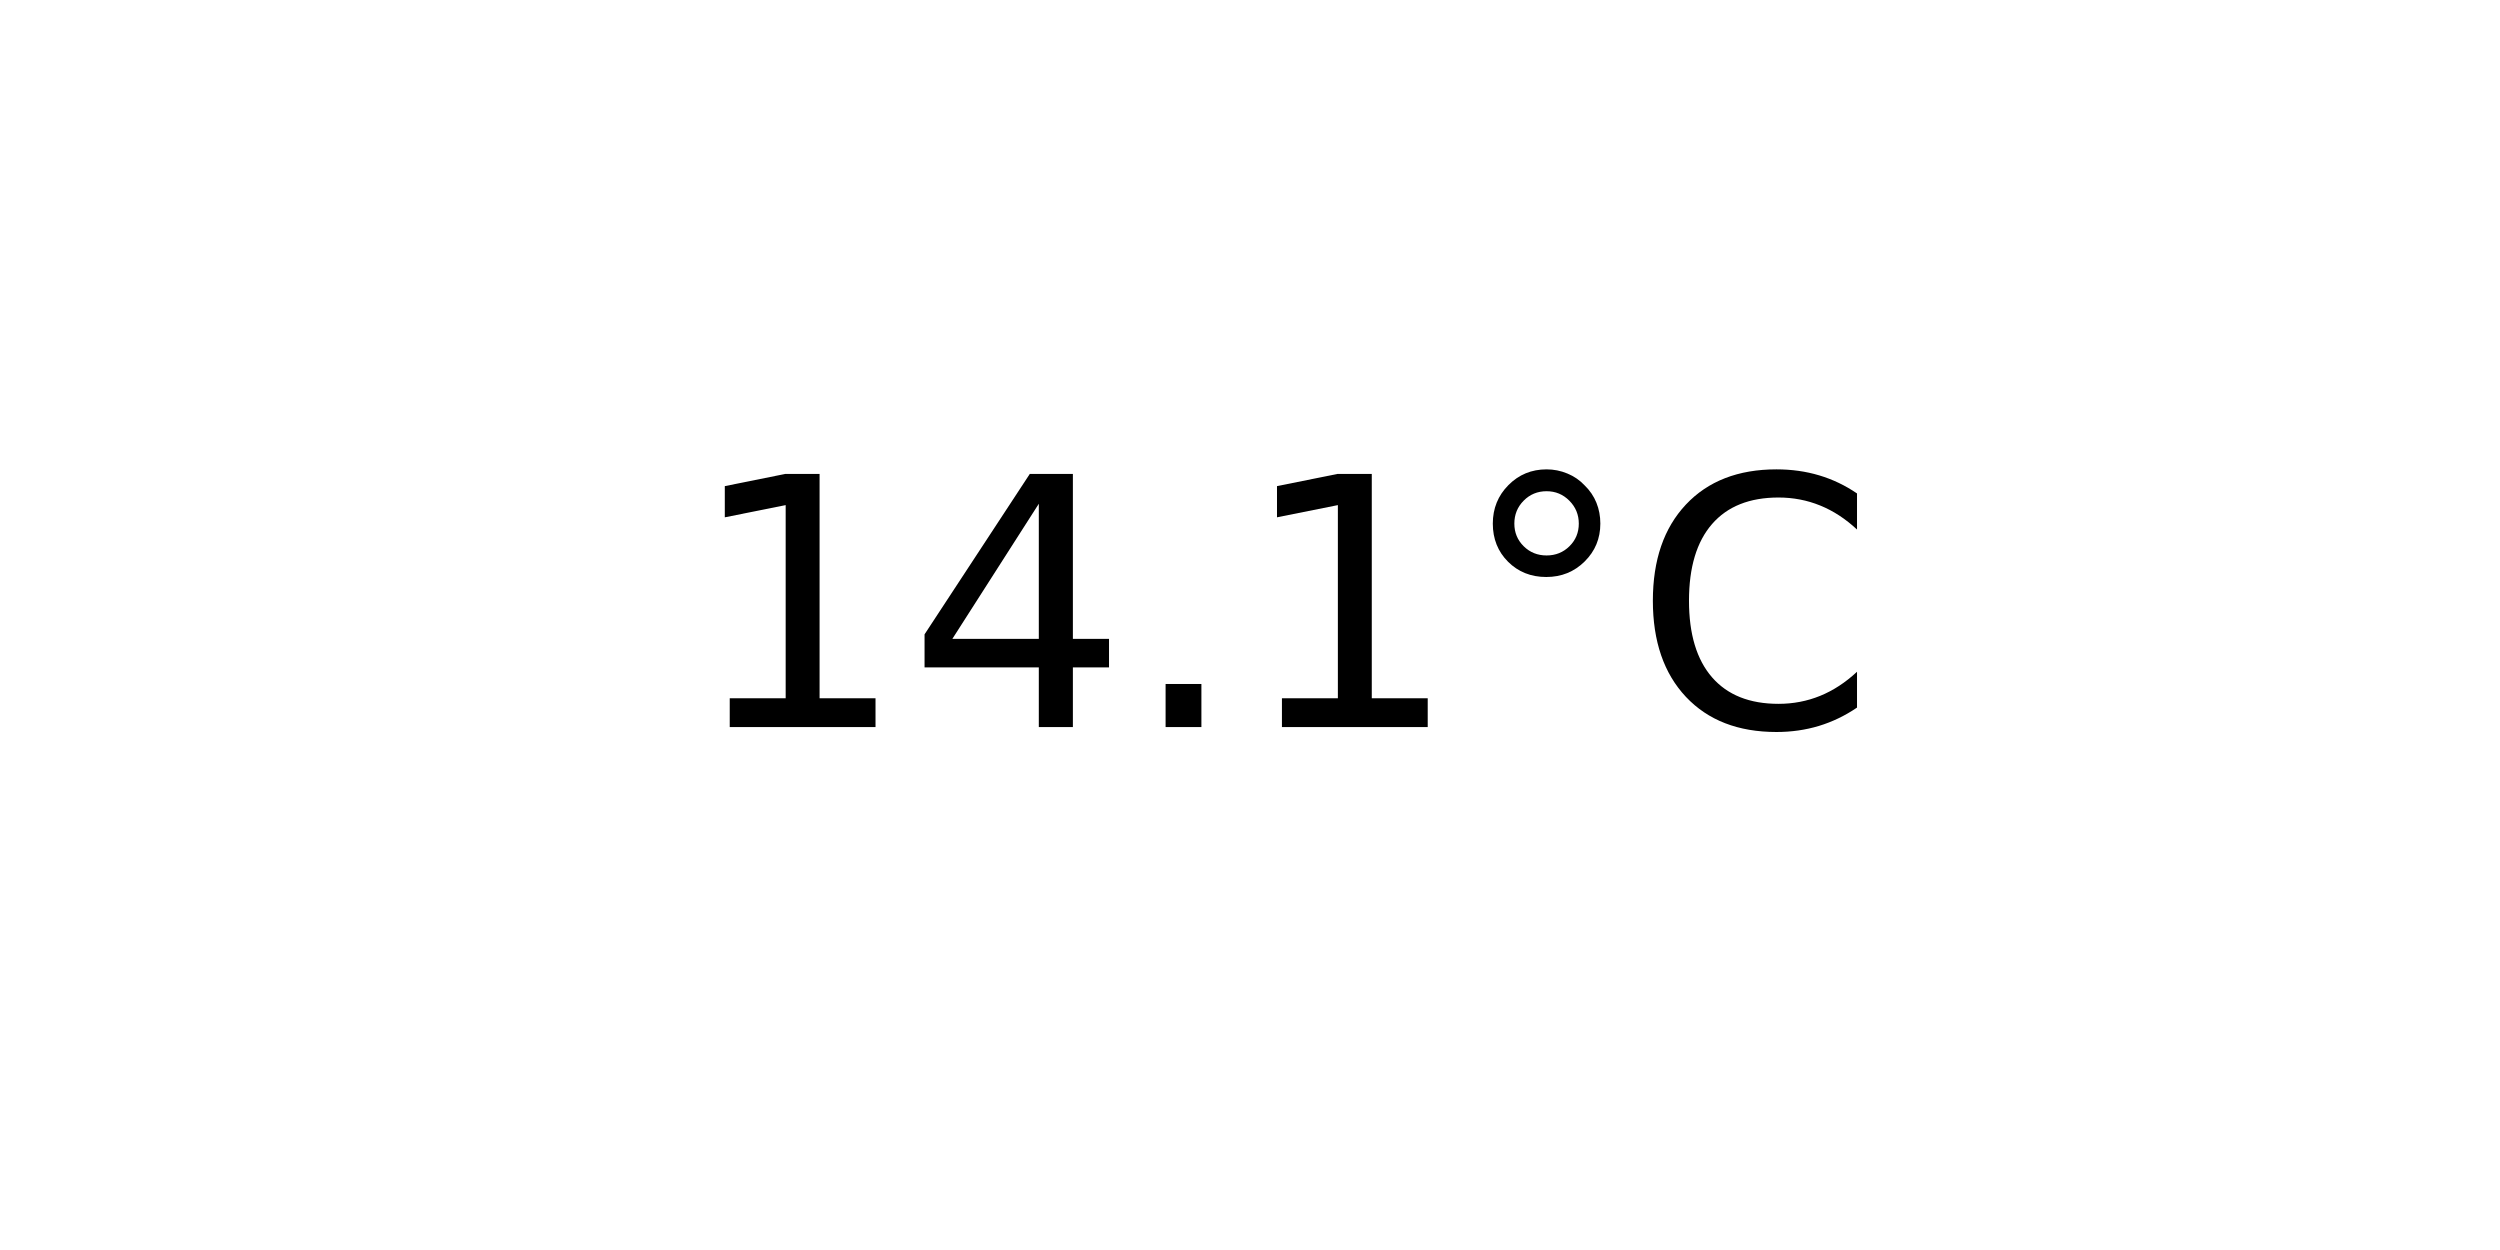
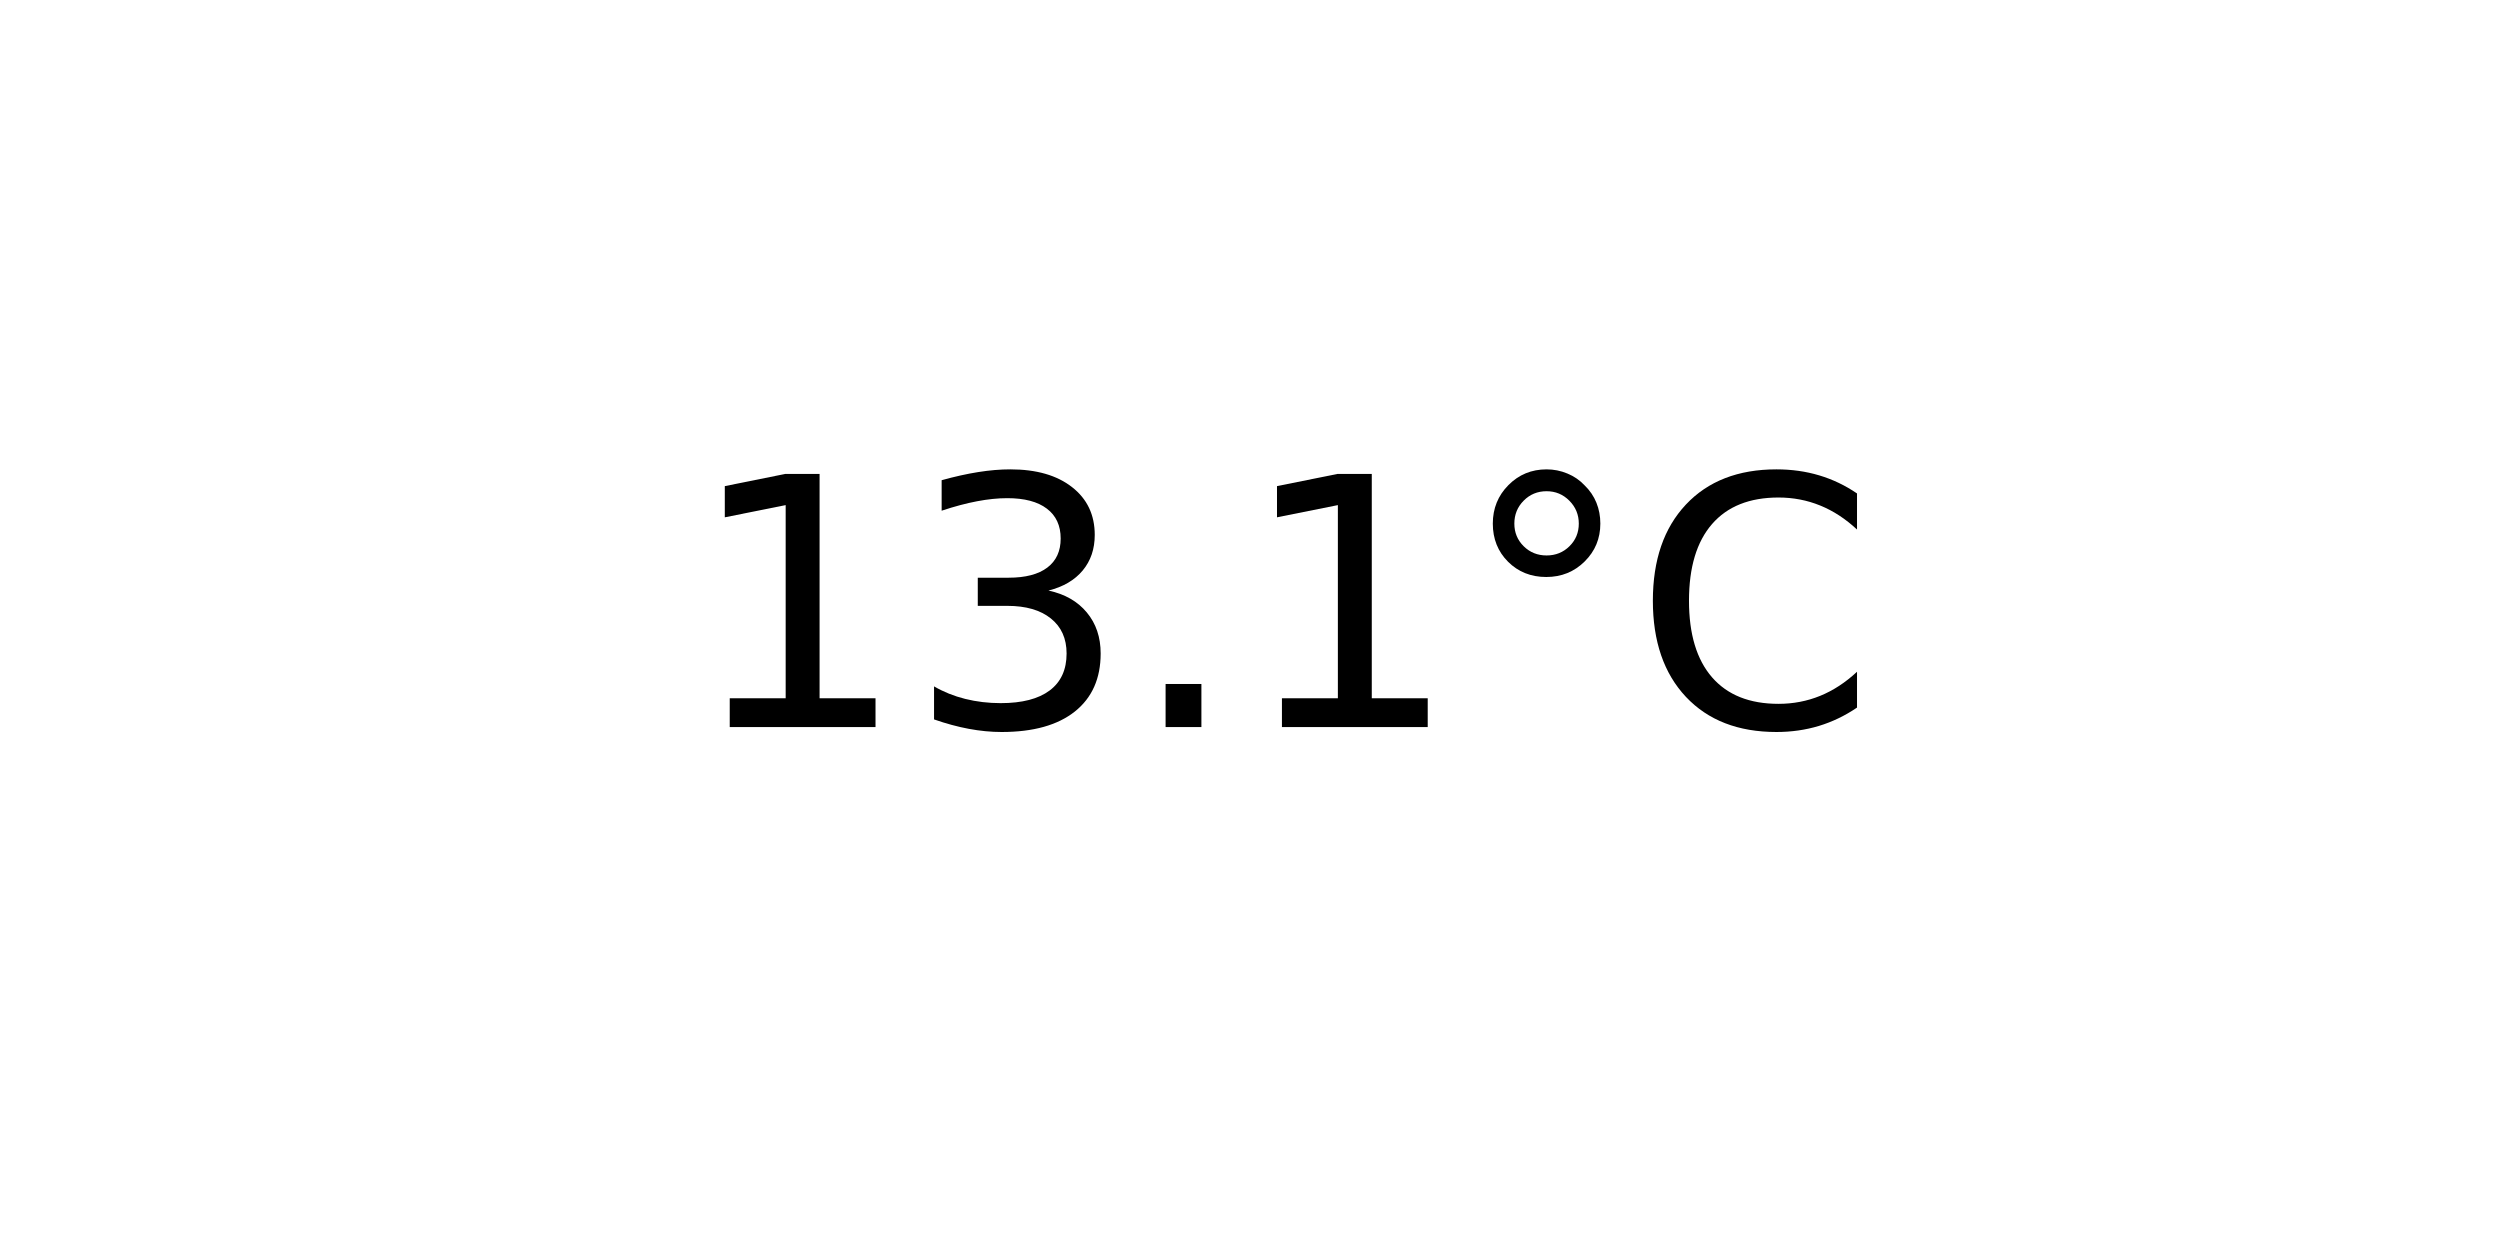
<svg xmlns="http://www.w3.org/2000/svg" xmlns:xlink="http://www.w3.org/1999/xlink" width="72pt" height="36pt" viewBox="0 0 72 36" version="1.1">
  <defs>
    <style type="text/css">*{stroke-linejoin: round; stroke-linecap: butt}</style>
  </defs>
  <g id="figure_1">
    <g id="axes_1">
      <g id="text_1">
        <g transform="translate(19.77578 20.93937) scale(0.1 -0.1)">
          <defs>
            <path id="DejaVuSans-31" d="M 794 531  L 1825 531  L 1825 4091  L 703 3866  L 703 4441  L 1819 4666  L 2450 4666  L 2450 531  L 3481 531  L 3481 0  L 794 0  L 794 531  z " transform="scale(0.015625)" />
-             <path id="DejaVuSans-34" d="M 2419 4116  L 825 1625  L 2419 1625  L 2419 4116  z M 2253 4666  L 3047 4666  L 3047 1625  L 3713 1625  L 3713 1100  L 3047 1100  L 3047 0  L 2419 0  L 2419 1100  L 313 1100  L 313 1709  L 2253 4666  z " transform="scale(0.015625)" />
+             <path id="DejaVuSans-33" d="M 2597 2516  Q 3050 2419 3304 2112  Q 3559 1806 3559 1356  Q 3559 666 3084 287  Q 2609 -91 1734 -91  Q 1441 -91 1130 -33  Q 819 25 488 141  L 488 750  Q 750 597 1062 519  Q 1375 441 1716 441  Q 2309 441 2620 675  Q 2931 909 2931 1356  Q 2931 1769 2642 2001  Q 2353 2234 1838 2234  L 1294 2234  L 1294 2753  L 1863 2753  Q 2328 2753 2575 2939  Q 2822 3125 2822 3475  Q 2822 3834 2567 4026  Q 2313 4219 1838 4219  Q 1578 4219 1281 4162  Q 984 4106 628 3988  L 628 4550  Q 988 4650 1302 4700  Q 1616 4750 1894 4750  Q 2613 4750 3031 4423  Q 3450 4097 3450 3541  Q 3450 3153 3228 2886  Q 3006 2619 2597 2516  z " transform="scale(0.015625)" />
            <path id="DejaVuSans-2e" d="M 684 794  L 1344 794  L 1344 0  L 684 0  L 684 794  z " transform="scale(0.015625)" />
            <path id="DejaVuSans-b0" d="M 1600 4347  Q 1350 4347 1178 4173  Q 1006 4000 1006 3750  Q 1006 3503 1178 3333  Q 1350 3163 1600 3163  Q 1850 3163 2022 3333  Q 2194 3503 2194 3750  Q 2194 3997 2020 4172  Q 1847 4347 1600 4347  z M 1600 4750  Q 1800 4750 1984 4673  Q 2169 4597 2303 4453  Q 2447 4313 2519 4134  Q 2591 3956 2591 3750  Q 2591 3338 2302 3052  Q 2013 2766 1594 2766  Q 1172 2766 890 3047  Q 609 3328 609 3750  Q 609 4169 896 4459  Q 1184 4750 1600 4750  z " transform="scale(0.015625)" />
            <path id="DejaVuSans-43" d="M 4122 4306  L 4122 3641  Q 3803 3938 3442 4084  Q 3081 4231 2675 4231  Q 1875 4231 1450 3742  Q 1025 3253 1025 2328  Q 1025 1406 1450 917  Q 1875 428 2675 428  Q 3081 428 3442 575  Q 3803 722 4122 1019  L 4122 359  Q 3791 134 3420 21  Q 3050 -91 2638 -91  Q 1578 -91 968 557  Q 359 1206 359 2328  Q 359 3453 968 4101  Q 1578 4750 2638 4750  Q 3056 4750 3426 4639  Q 3797 4528 4122 4306  z " transform="scale(0.015625)" />
          </defs>
          <use xlink:href="#DejaVuSans-31" />
-           <use xlink:href="#DejaVuSans-34" x="63.623" />
+           <use xlink:href="#DejaVuSans-33" x="63.623" />
          <use xlink:href="#DejaVuSans-2e" x="127.246" />
          <use xlink:href="#DejaVuSans-31" x="159.033" />
          <use xlink:href="#DejaVuSans-b0" x="222.656" />
          <use xlink:href="#DejaVuSans-43" x="272.656" />
        </g>
      </g>
    </g>
  </g>
</svg>
